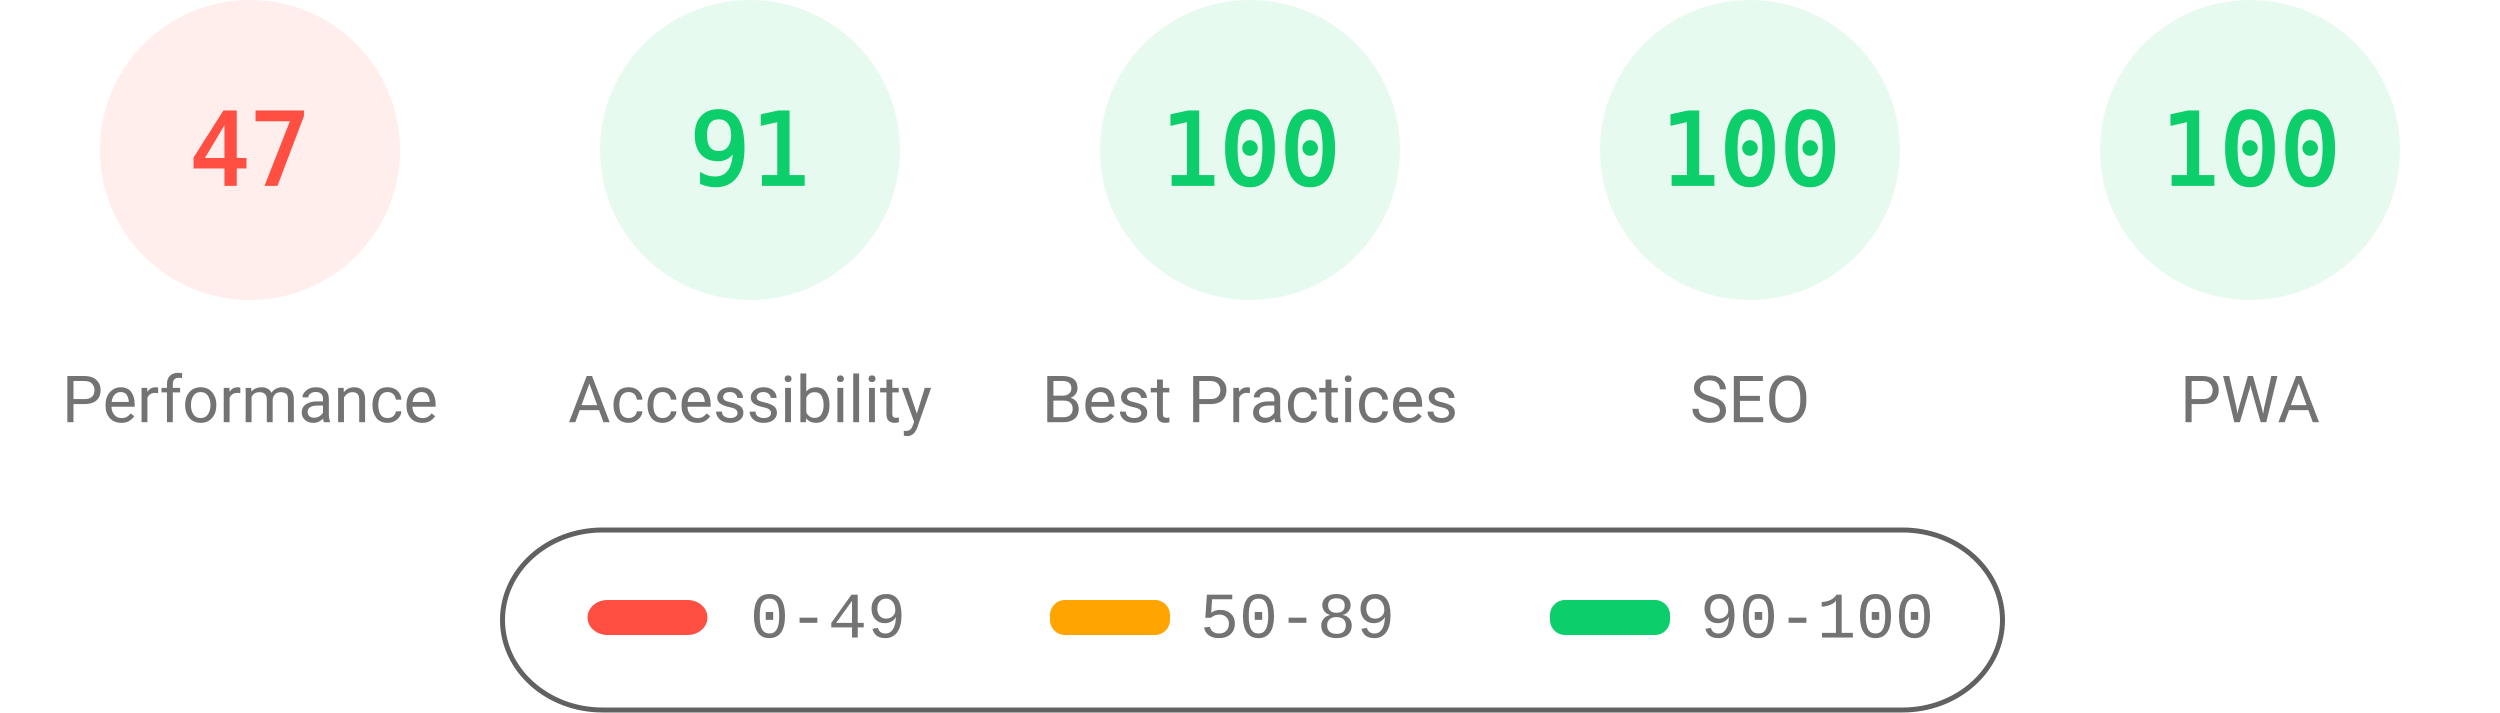
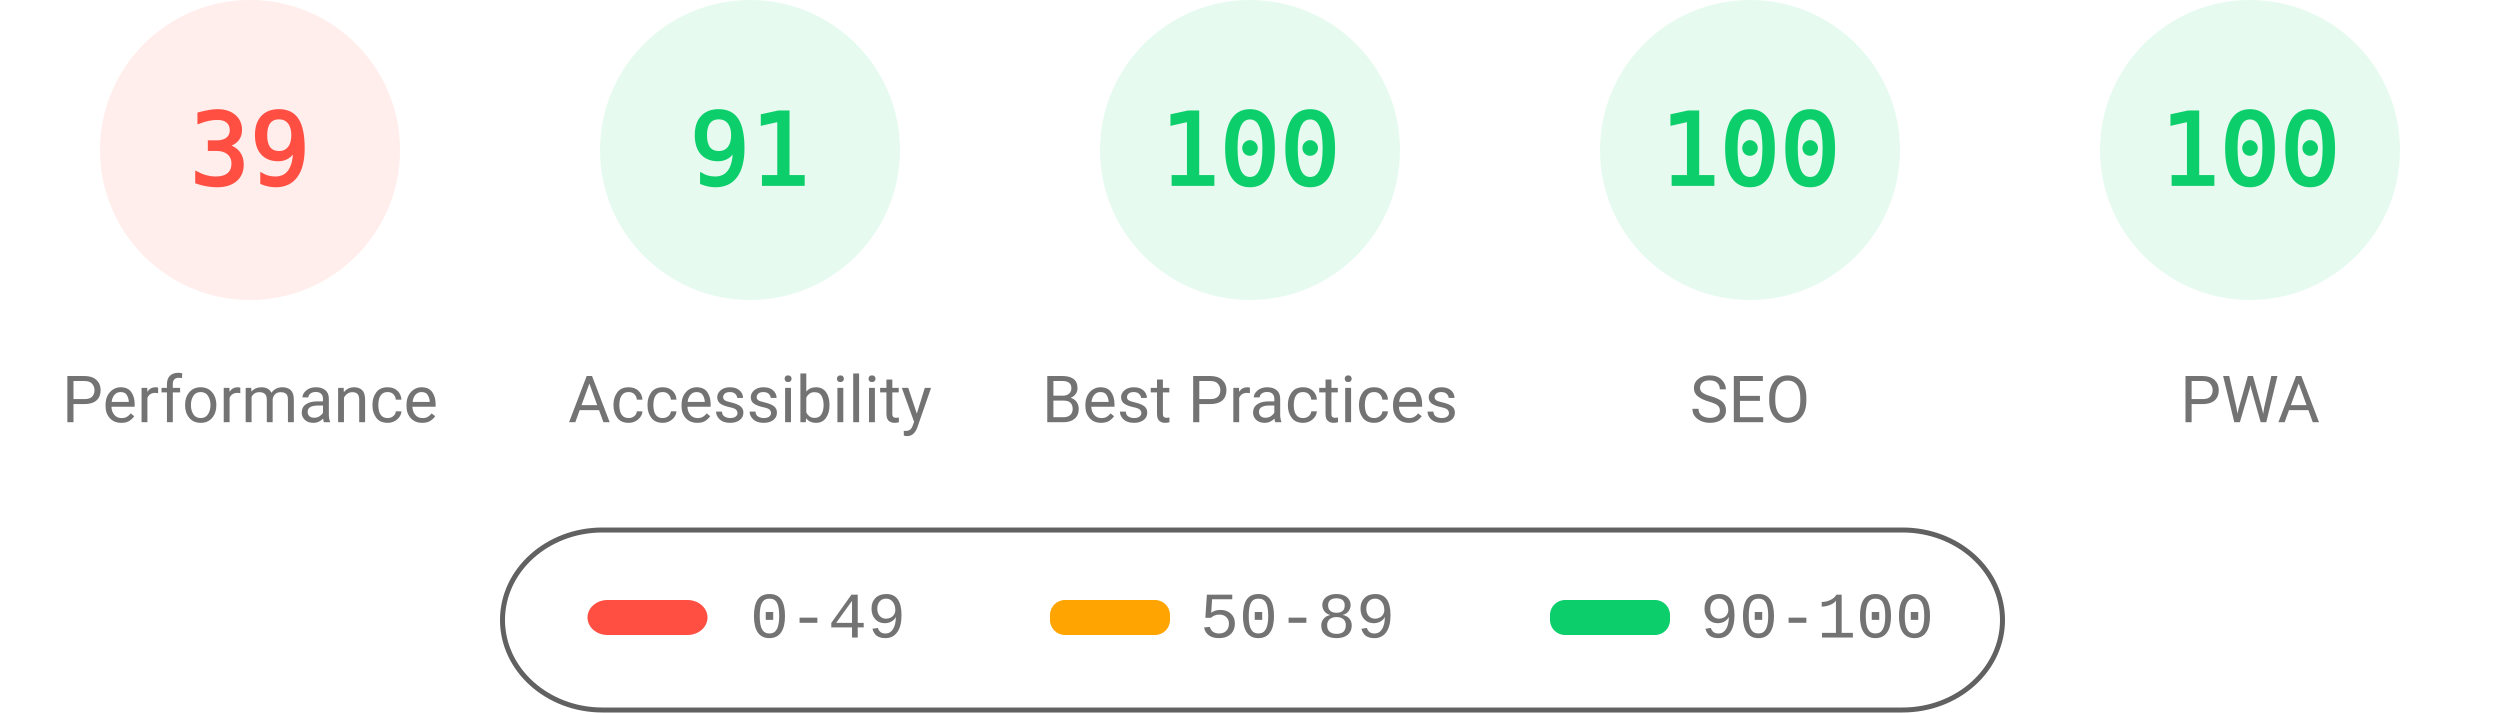
<svg xmlns="http://www.w3.org/2000/svg" fill="none" width="1000" height="285">
  <style>.gauge-base{opacity:.1}.gauge-arc{fill:none;animation-delay:250ms;stroke-linecap:round;transform:rotate(-90deg);transform-origin:100px 60px;animation:load-gauge 1s ease forwards}.guage-text{font-size:40px;font-family:monospace;text-align:center}.guage-red{color:#ff4e42;fill:#ff4e42;stroke:#ff4e42}.guage-orange{color:#ffa400;fill:#ffa400;stroke:#ffa400}.guage-green{color:#0cce6b;fill:#0cce6b;stroke:#0cce6b}.guage-undefined{color:#5c5c5c;fill:#5c5c5c;stroke:#5c5c5c}.guage-title{color:#737373;fill:#737373;stroke:none;font-size:26px;line-height:26px;font-family:Roboto,Halvetica,Arial,sans-serif}@keyframes load-gauge{from{stroke-dasharray:0 352.858}}</style>
  <svg class="guage-div guage-perf guage-red" viewBox="0 0 200 200" width="200" height="200">
    <circle class="gauge-base" r="56" cx="100" cy="60" stroke-width="8" />
-     <circle class="gauge-arc guage-arc-1" r="56" cx="100" cy="60" stroke-width="8" style="stroke-dasharray:165.373,351.858" />
-     <text class="guage-text" x="100" y="60" alignment-baseline="central" dominant-baseline="central" text-anchor="middle">47</text>
+     <circle class="gauge-arc guage-arc-1" r="56" cx="100" cy="60" stroke-width="8" style="stroke-dasharray:137.225,351.858" />
+     <text class="guage-text" x="100" y="60" alignment-baseline="central" dominant-baseline="central" text-anchor="middle">39</text>
    <text class="guage-title" x="100" y="160" alignment-baseline="central" dominant-baseline="central" text-anchor="middle">Performance</text>
  </svg>
  <svg class="guage-div guage-acc guage-green" viewBox="0 0 200 200" width="200" height="200" x="200">
    <circle class="gauge-base" r="56" cx="100" cy="60" stroke-width="8" />
    <circle class="gauge-arc guage-arc-2" r="56" cx="100" cy="60" stroke-width="8" style="stroke-dasharray:320.191,351.858" />
    <text class="guage-text" x="100" y="60" alignment-baseline="central" dominant-baseline="central" text-anchor="middle">91</text>
    <text class="guage-title" x="100" y="160" alignment-baseline="central" dominant-baseline="central" text-anchor="middle">Accessibility</text>
  </svg>
  <svg class="guage-div guage-best guage-green" viewBox="0 0 200 200" width="200" height="200" x="400">
    <circle class="gauge-base" r="56" cx="100" cy="60" stroke-width="8" />
    <circle class="gauge-arc guage-arc-3" r="56" cx="100" cy="60" stroke-width="8" style="stroke-dasharray:351.858,351.858" />
    <text class="guage-text" x="100" y="60" alignment-baseline="central" dominant-baseline="central" text-anchor="middle">100</text>
    <text class="guage-title" x="100" y="160" alignment-baseline="central" dominant-baseline="central" text-anchor="middle">Best Practices</text>
  </svg>
  <svg class="guage-div guage-seo guage-green" viewBox="0 0 200 200" width="200" height="200" x="600">
    <circle class="gauge-base" r="56" cx="100" cy="60" stroke-width="8" />
    <circle class="gauge-arc guage-arc-4" r="56" cx="100" cy="60" stroke-width="8" style="stroke-dasharray:351.858,351.858" />
    <text class="guage-text" x="100" y="60" alignment-baseline="central" dominant-baseline="central" text-anchor="middle">100</text>
    <text class="guage-title" x="100" y="160" alignment-baseline="central" dominant-baseline="central" text-anchor="middle">SEO</text>
  </svg>
  <svg class="guage-div guage-pwa guage-green" viewBox="0 0 200 200" width="200" height="200" x="800">
    <circle class="gauge-base" r="56" cx="100" cy="60" stroke-width="8" />
    <circle class="gauge-arc guage-arc-4" r="56" cx="100" cy="60" stroke-width="8" style="stroke-dasharray:351.858,351.858" />
    <text class="guage-text" x="100" y="60" alignment-baseline="central" dominant-baseline="central" text-anchor="middle">100</text>
    <text class="guage-title" x="100" y="160" alignment-baseline="central" dominant-baseline="central" text-anchor="middle">PWA</text>
  </svg>
  <svg width="604" height="76" x="200" y="210">
    <path fill="none" id="canvas_background" d="M-1-1h604v80H-1z" />
    <rect fill-opacity="0" stroke="#616161" stroke-width="2" rx="40" id="svg_2" height="72" width="600" y="2" x="1" fill="#000" />
    <rect stroke="#000" rx="8" id="svg_3" height="14" width="48" y="30" x="35" stroke-opacity="null" stroke-width="0" fill="#ff4e42" />
    <rect stroke="#000" rx="6" id="svg_4" height="14" width="48" y="30" x="220" stroke-opacity="null" stroke-width="0" fill="#ffa400" />
    <rect stroke="#000" rx="6" id="svg_5" height="14" width="48" y="30" x="420" stroke-opacity="null" stroke-width="0" fill="#0cce6b" />
    <text xml:space="preserve" text-anchor="start" font-family="'Courier New', Courier, monospace" font-size="26" id="svg_6" y="45" x="100" stroke-opacity="null" stroke-width="0" stroke="#000" fill="#737373">0-49</text>
    <text xml:space="preserve" text-anchor="start" font-family="'Courier New', Courier, monospace" font-size="26" id="svg_7" y="45" x="280" stroke-opacity="null" stroke-width="0" stroke="#000" fill="#737373">50-89</text>
    <text xml:space="preserve" text-anchor="start" font-family="'Courier New', Courier, monospace" font-size="26" id="svg_8" y="45" x="480" stroke-opacity="null" stroke-width="0" stroke="#000" fill="#737373">90-100</text>
  </svg>
</svg>
